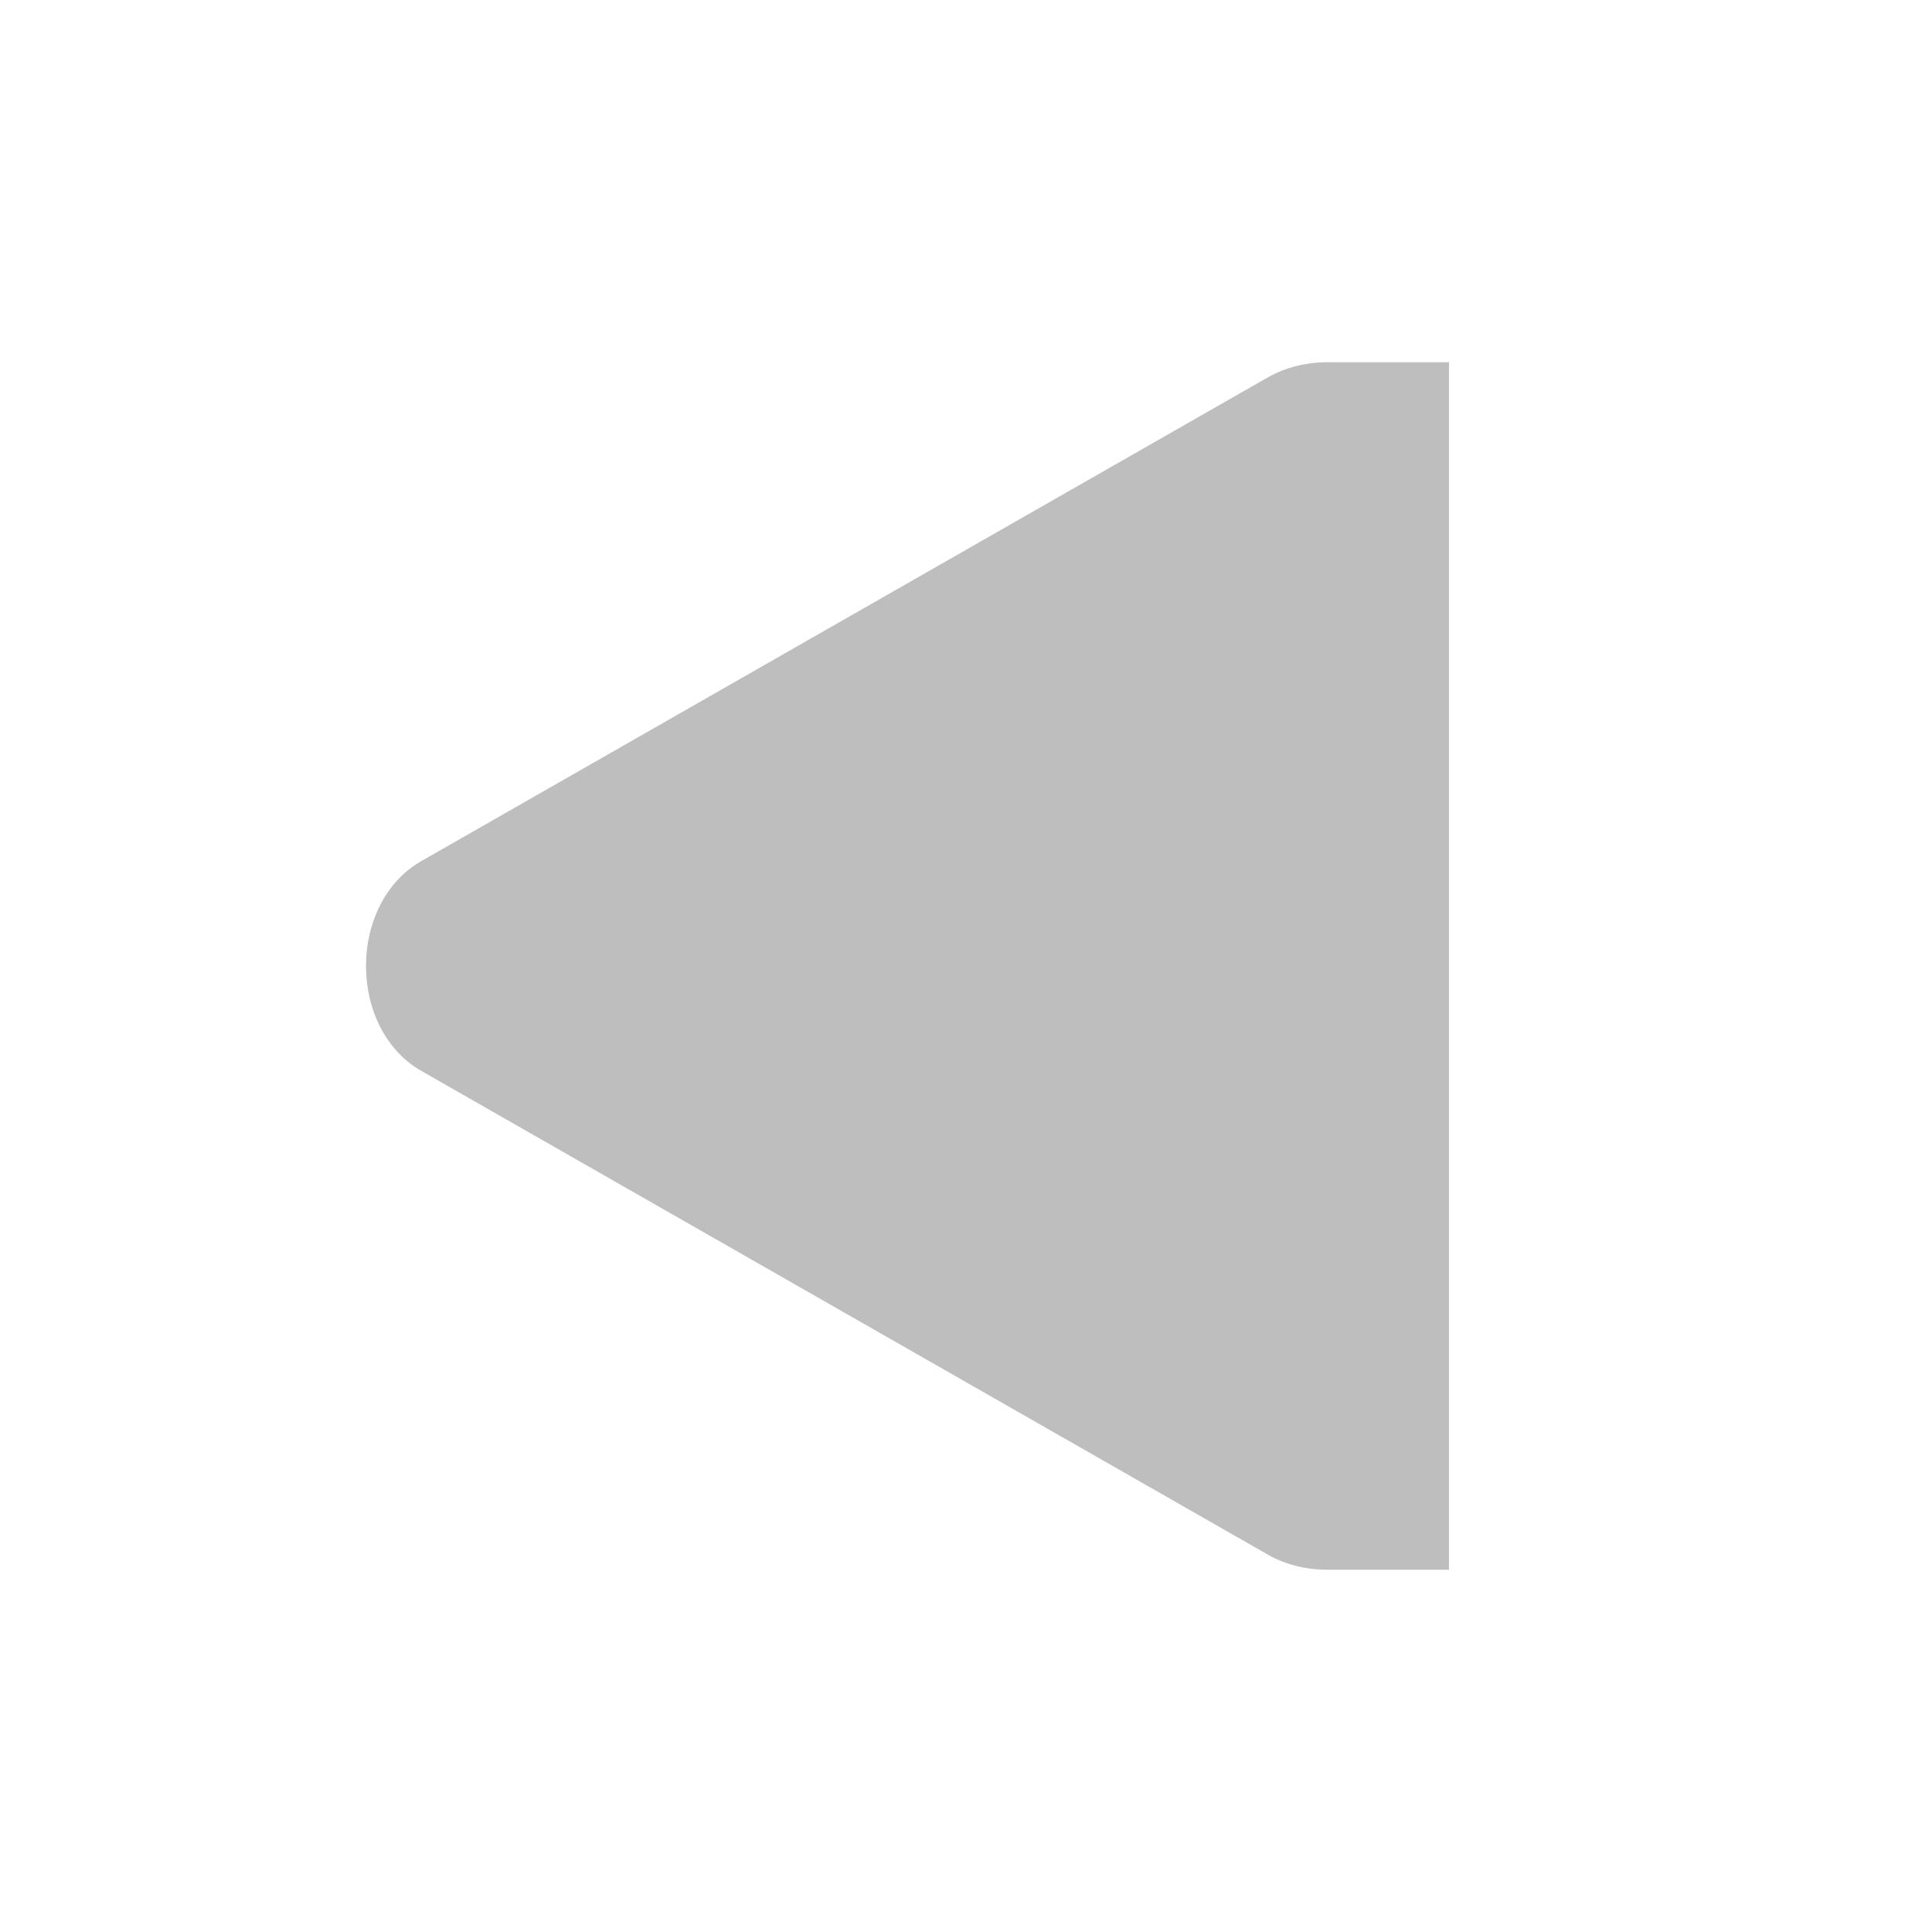
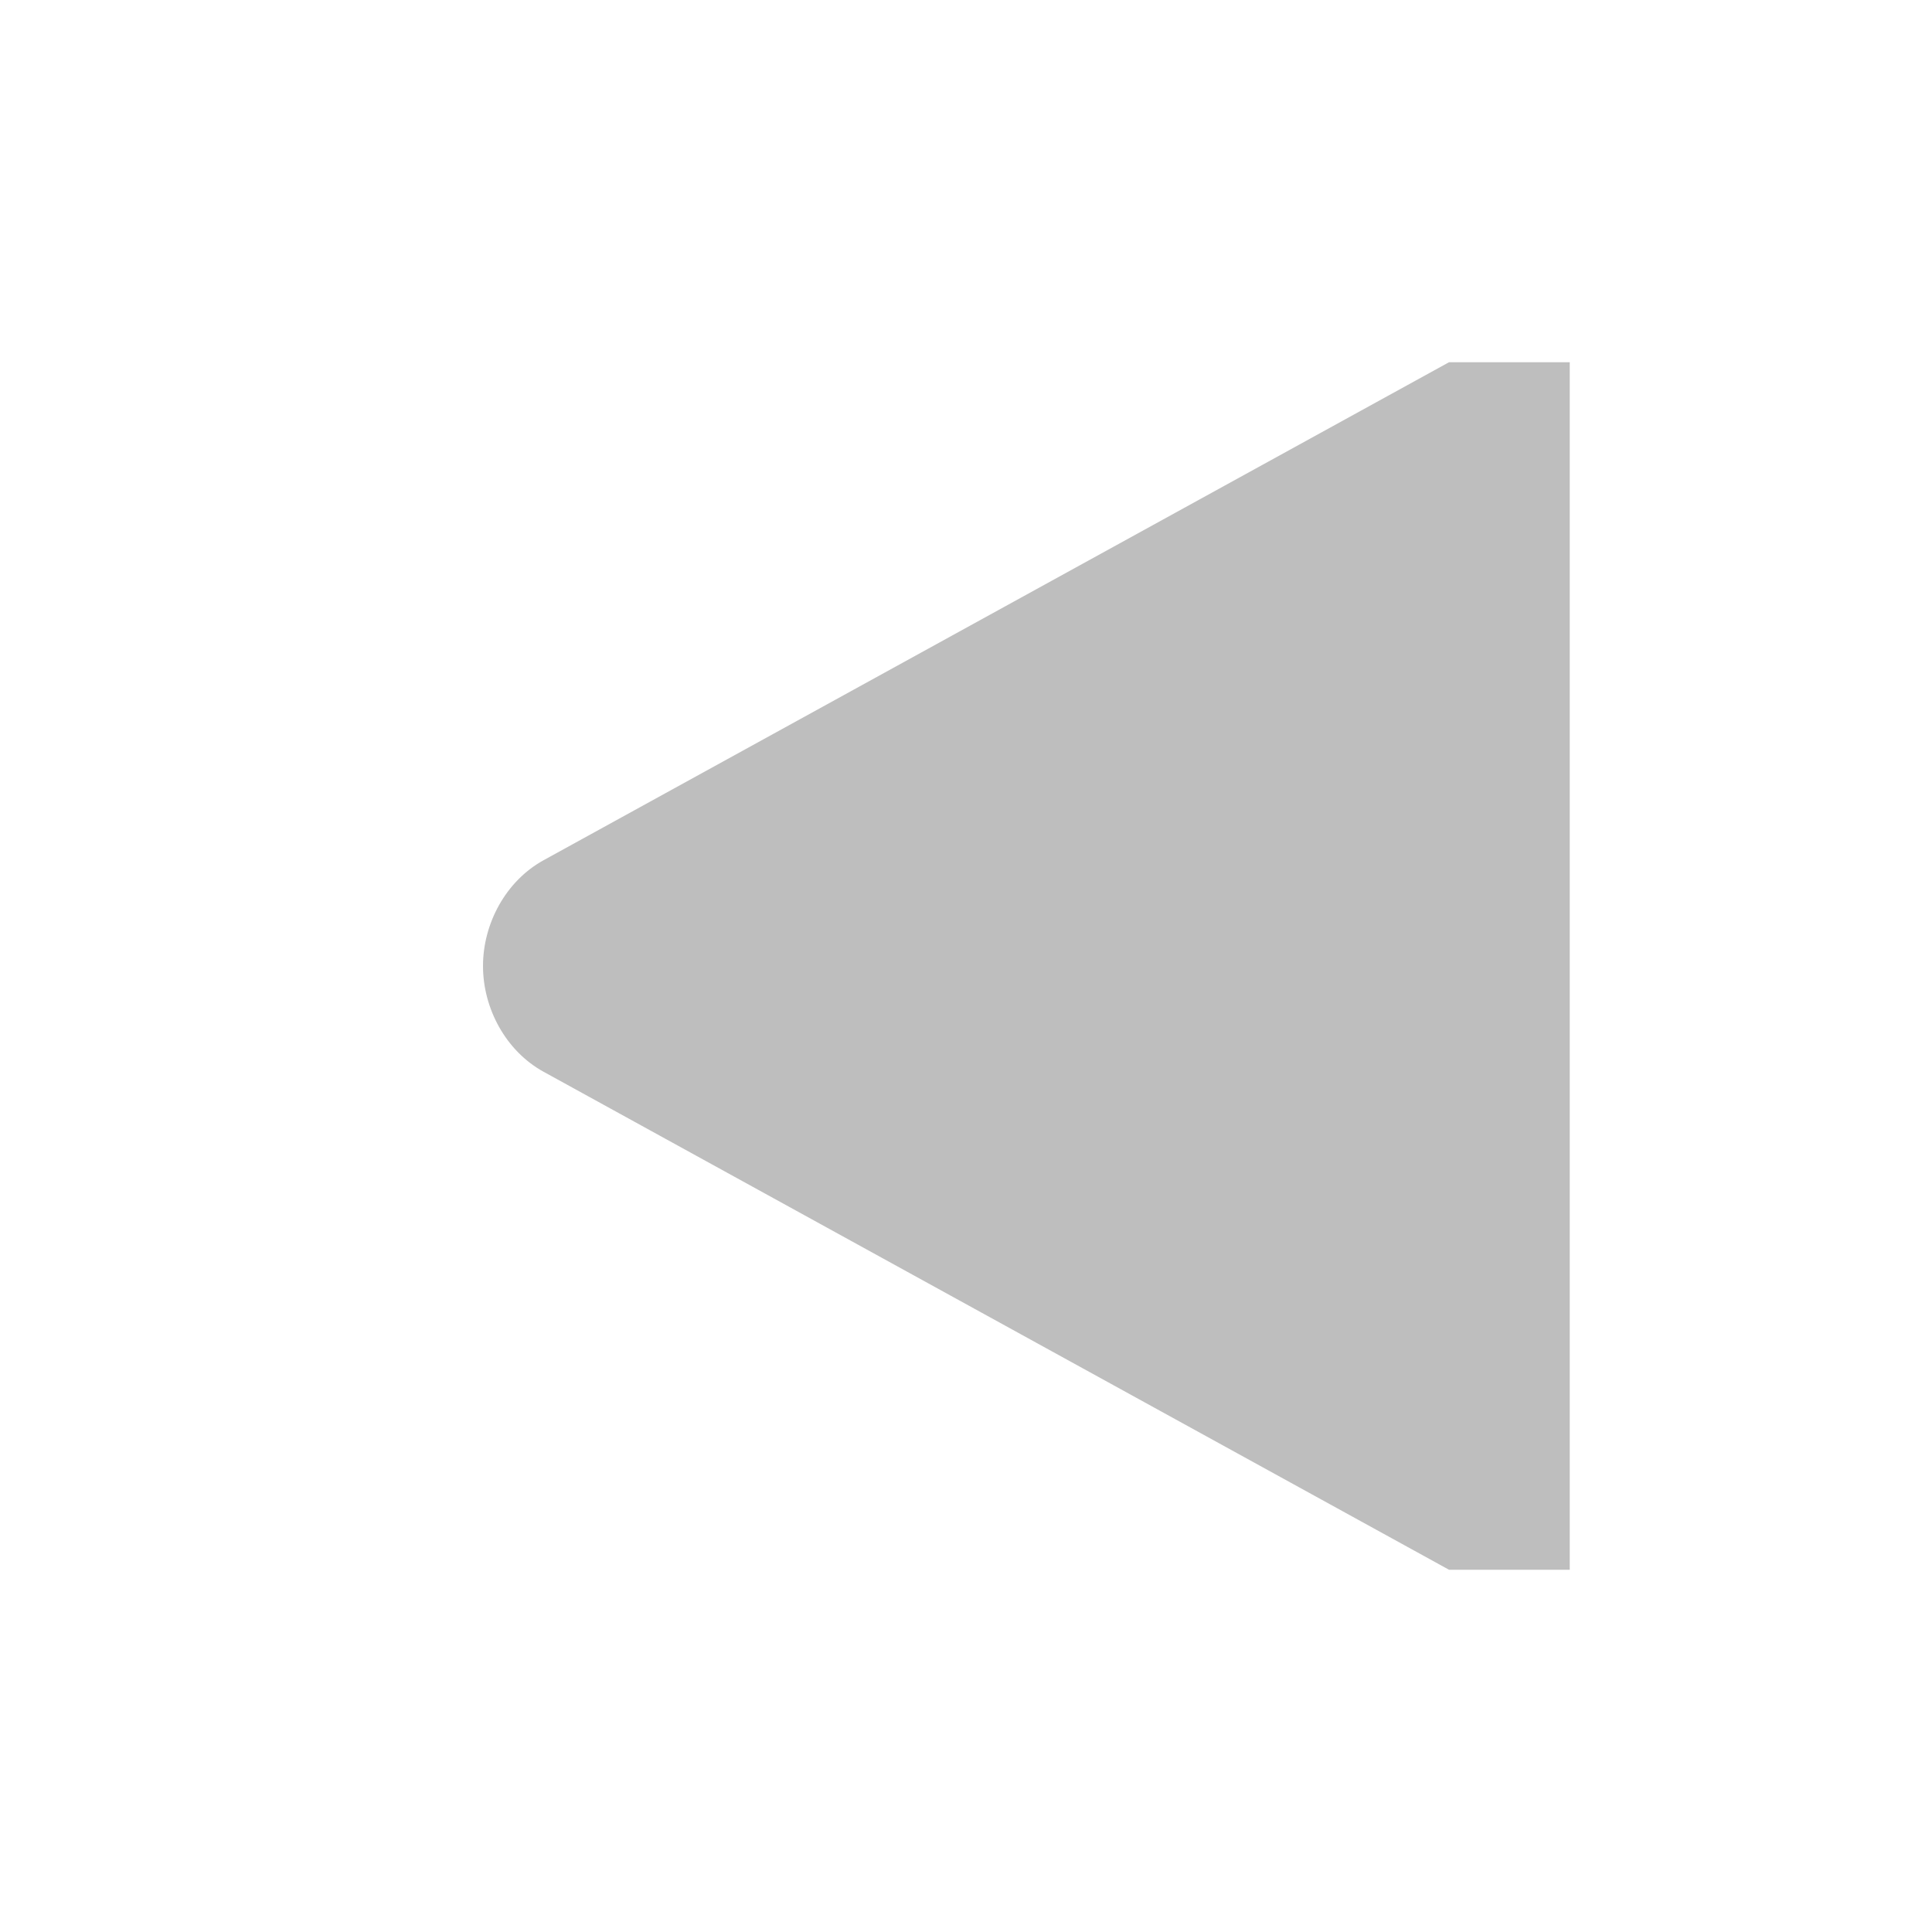
- <svg xmlns="http://www.w3.org/2000/svg" viewBox="0 0 16 16">
-   <g transform="matrix(-1 0 0 1 56 -487)">
-     <path style="fill:#bebebe;line-height:normal;color:#000" d="m 84,609 0,10 0.906,0 L 85,619 c 0.175,10e-4 0.348,-0.039 0.5,-0.125 l 7,-4 c 0.311,-0.172 0.469,-0.523 0.469,-0.875 0,-0.352 -0.158,-0.703 -0.469,-0.875 l -7,-4 C 85.348,609.039 85.175,608.999 85,609 l -0.094,0 z" transform="translate(-39.99995 -119)" />
+ <svg xmlns="http://www.w3.org/2000/svg" viewBox="0 0 16 16" id="svg2" version="1.1" width="100%" height="100%">
+   <defs id="defs10" />
+   <g transform="matrix(-1,0,0,1,97,-606)" id="g4">
+     <path style="line-height:normal;color:#000000;fill:#bebebe" d="m 84,609 0,10 1,0 7.5,-4.125 c 0.311,-0.172 0.5,-0.523 0.5,-0.875 0,-0.352 -0.189,-0.703 -0.5,-0.875 L 85,609 z" id="path6" />
  </g>
</svg>
